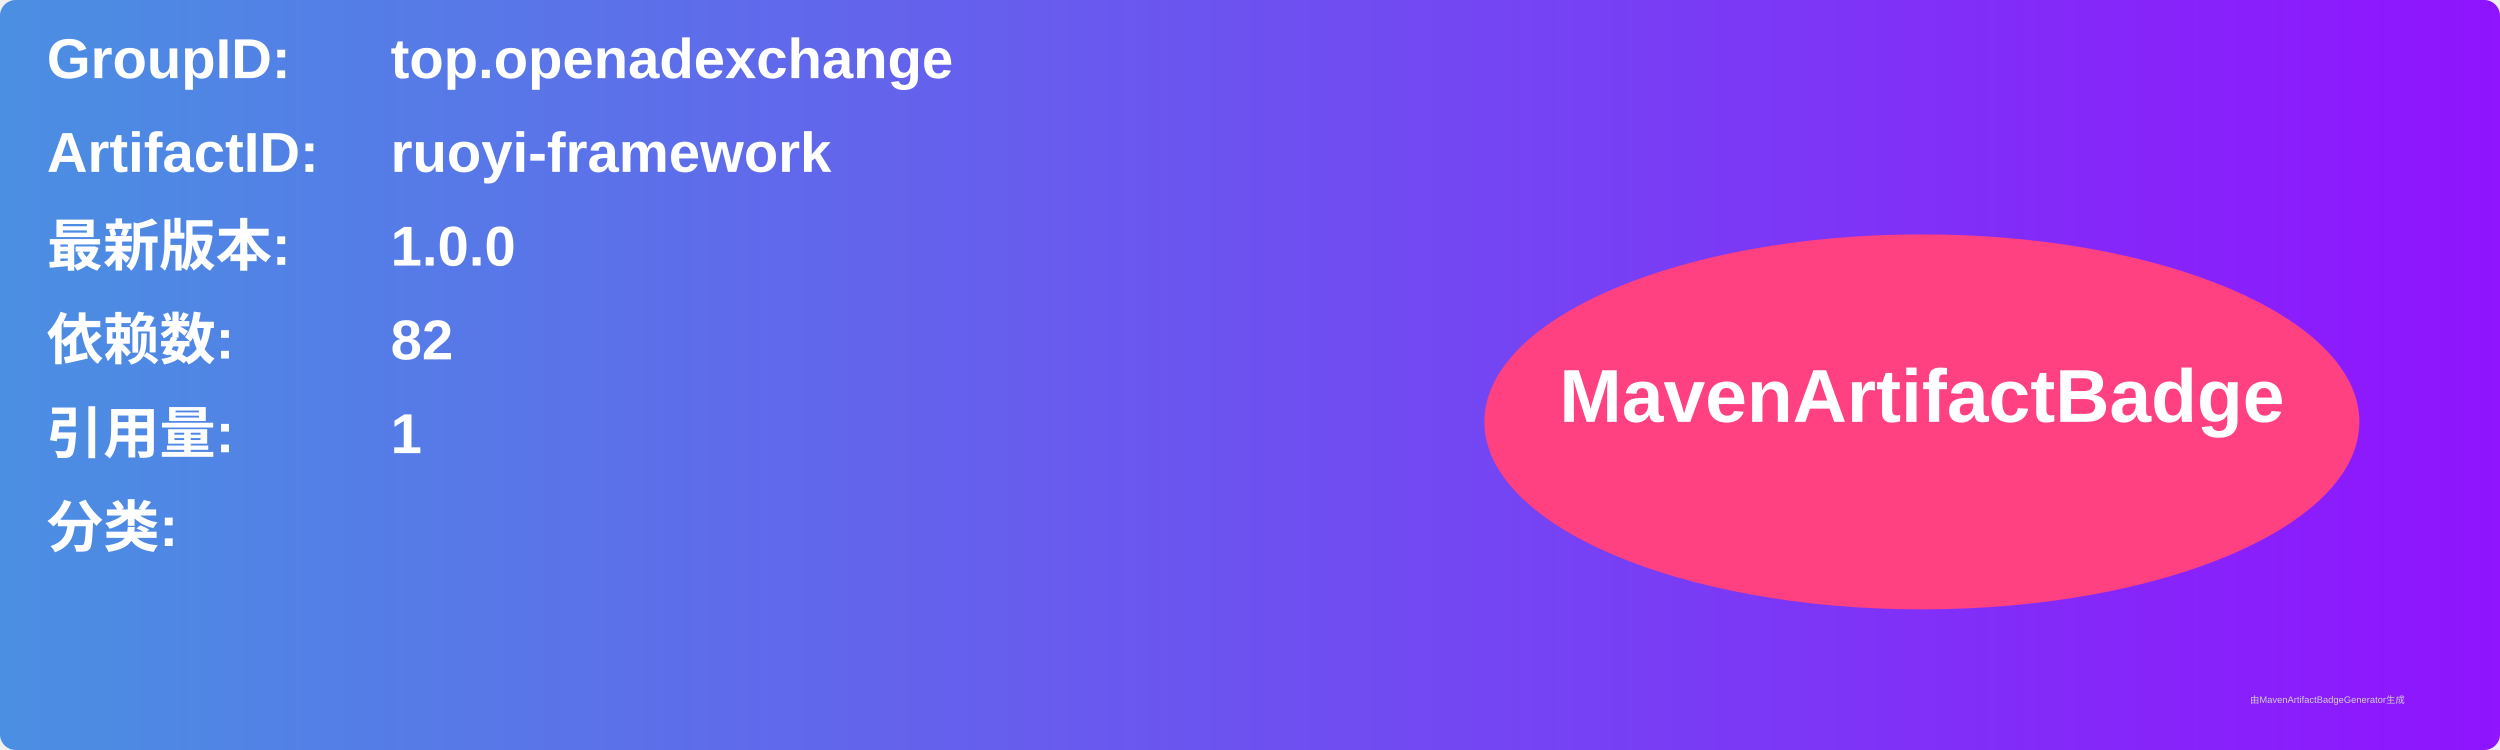
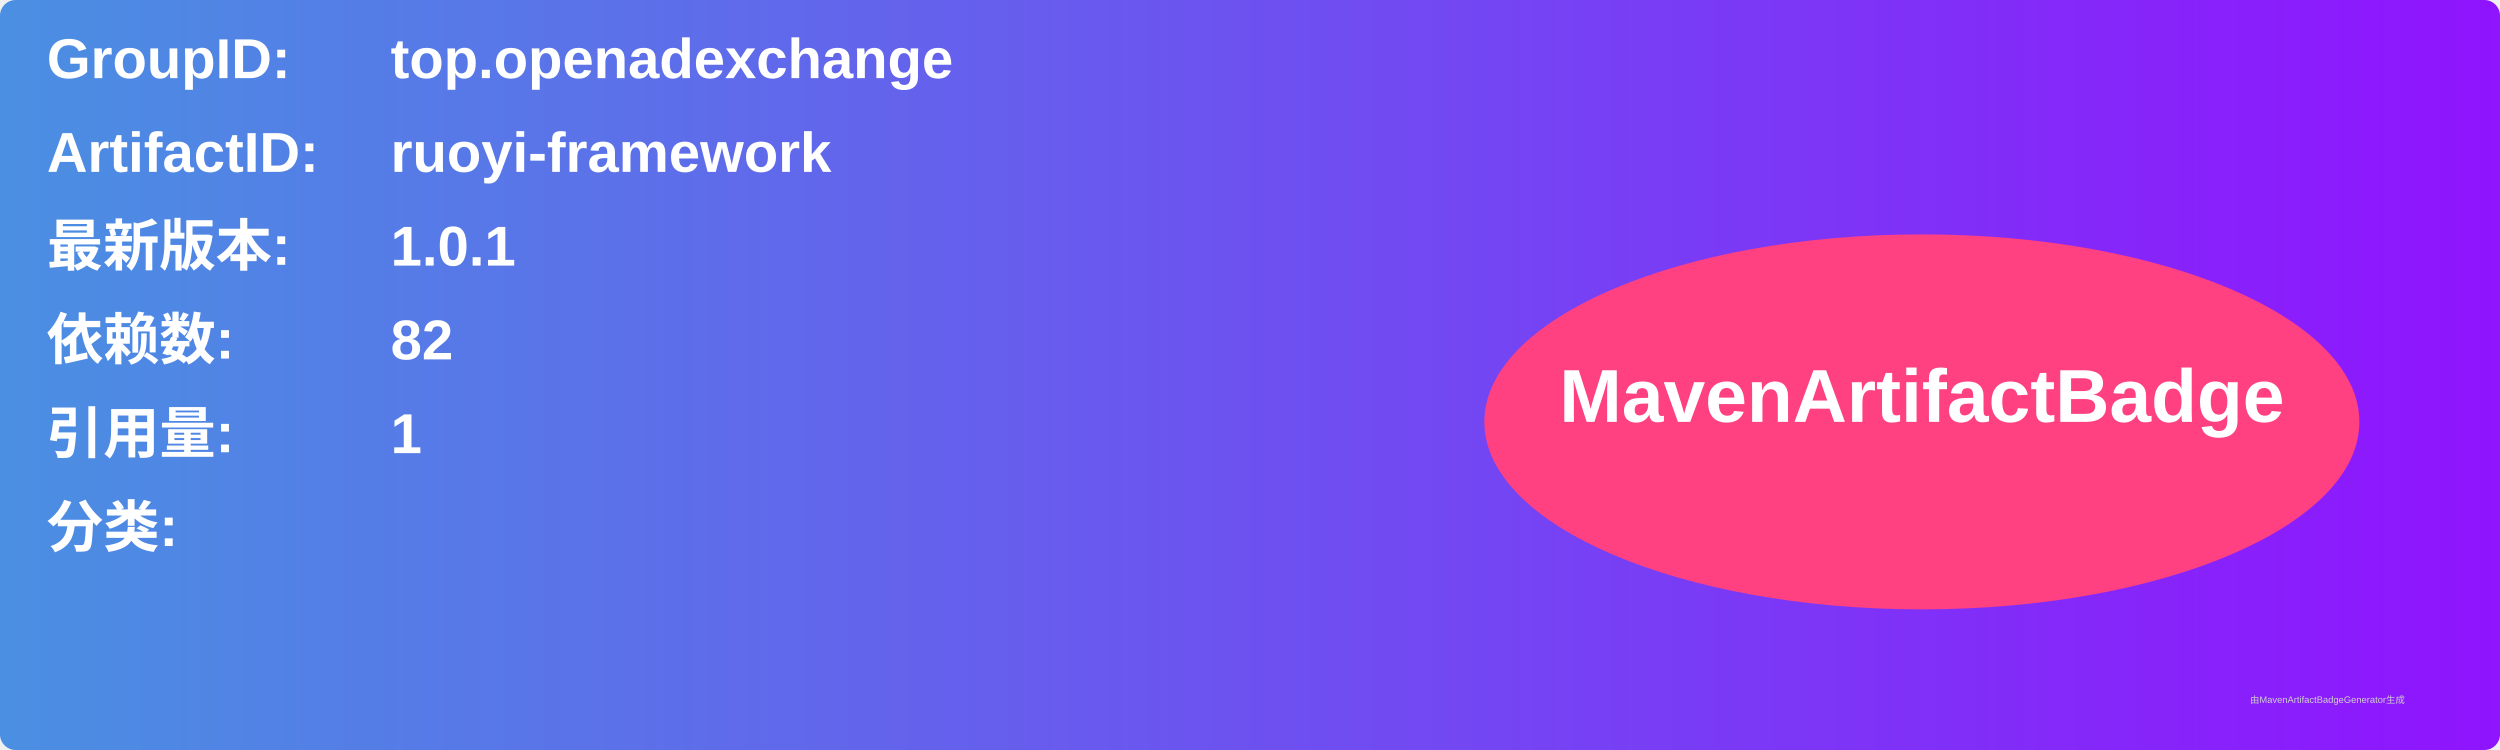
<svg xmlns="http://www.w3.org/2000/svg" width="800" height="240" viewBox="0 0 800 240">
  <linearGradient id="grad" x1="0%" y1="0%" x2="100%" y2="0%">
    <stop offset="0%" stop-color="#4a90e2" />
    <stop offset="100%" stop-color="#9013fe" />
  </linearGradient>
  <rect width="100%" height="100%" rx="5" ry="5" fill="url(#grad)" />
  <g transform="translate(15, 15)">
    <text x="0" y="10" font-family="Arial" font-size="18" fill="white" font-weight="bold" width="260">GroupID:</text>
    <text x="110" y="10" font-family="Arial" font-size="18" fill="white" font-weight="bold" width="460">top.openadexchange</text>
    <text x="0" y="40" font-family="Arial" font-size="18" fill="white" font-weight="bold" width="260">ArtifactID:</text>
    <text x="110" y="40" font-family="Arial" font-size="18" fill="white" font-weight="bold" width="460">ruoyi-framework</text>
    <text x="0" y="70" font-family="Arial" font-size="18" fill="white" font-weight="bold">最新版本:</text>
    <text x="110" y="70" font-family="Arial" font-size="18" fill="white" font-weight="bold">
-       <tspan font-weight="bold">1.0.0</tspan>
+       <tspan font-weight="bold">1.0.1</tspan>
    </text>
    <text x="0" y="100" font-family="Arial" font-size="18" fill="white" font-weight="bold">依赖数: </text>
    <text x="110" y="100" font-family="Arial" font-size="18" fill="white">
      <tspan font-weight="bold">82</tspan>
    </text>
    <text x="0" y="130" font-family="Arial" font-size="18" fill="white" font-weight="bold">引用量: </text>
    <text x="110" y="130" font-family="Arial" font-size="18" fill="white">
      <tspan font-weight="bold">1</tspan>
    </text>
    <text x="0" y="160" font-family="Arial" font-size="18" fill="white" font-weight="bold">分类:</text>
    <text x="10" y="190" font-family="Arial" font-size="10" fill="white">
      <tspan font-weight="bold" />
    </text>
    <ellipse cx="600" cy="120" rx="140" ry="60" fill="#ff4081" />
    <text x="600" y="120" text-anchor="middle" font-family="Arial" font-size="24" fill="white" font-weight="bold">MavenArtifactBadge</text>
  </g>
  <text x="720" y="225" font-family="Arial" font-size="3" fill="#d0d0d0">由MavenArtifactBadgeGenerator生成</text>
</svg>
